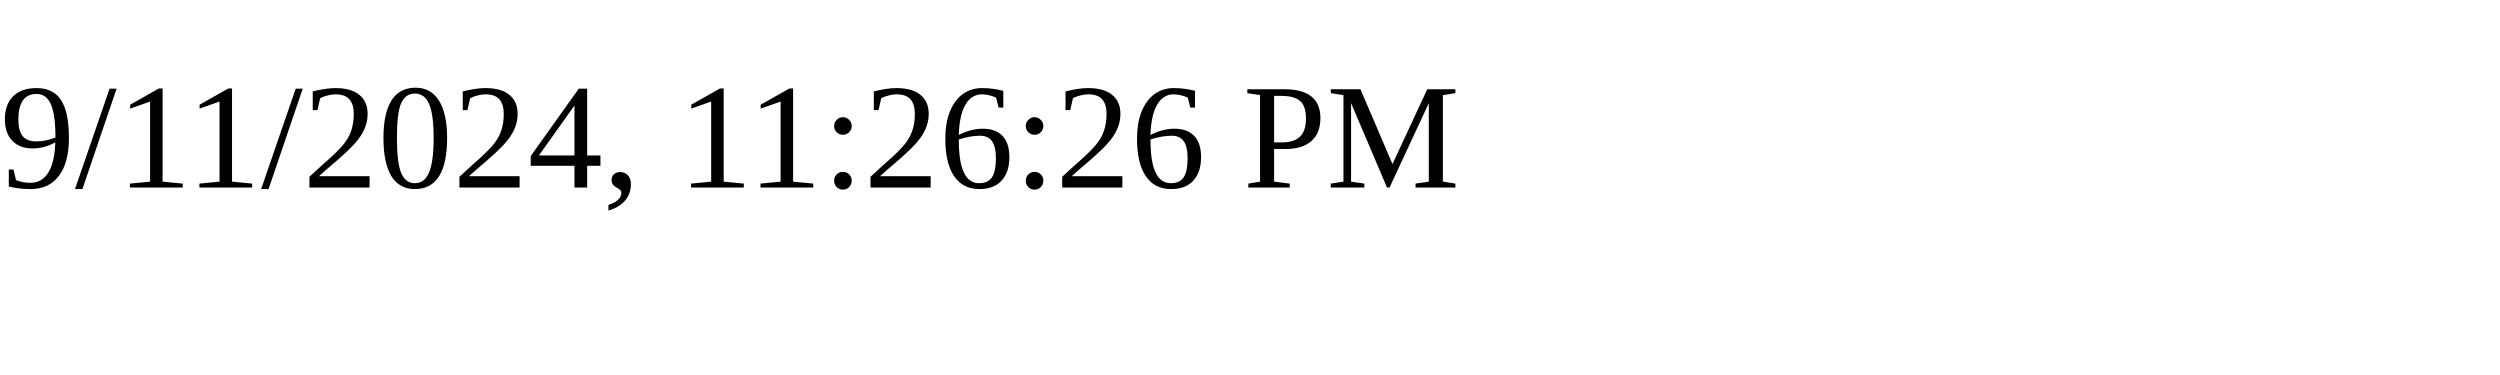
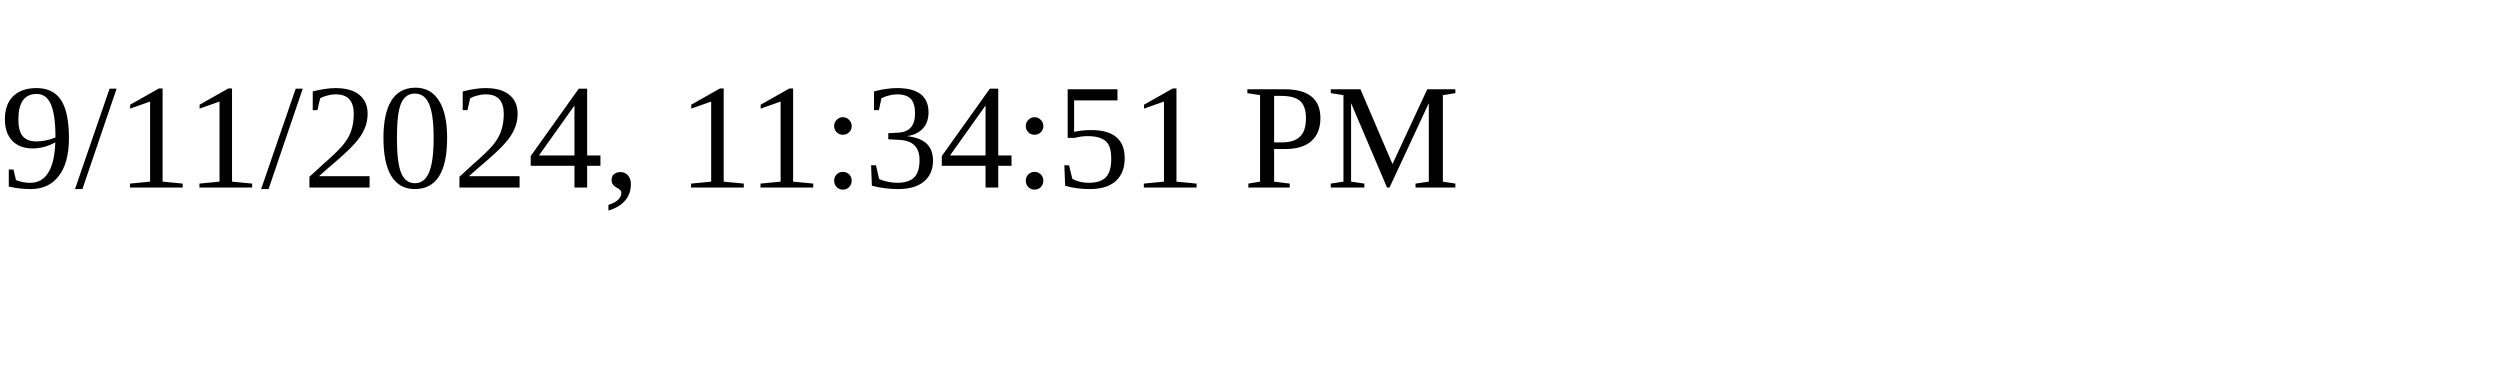
<svg xmlns="http://www.w3.org/2000/svg" height="30" width="200">
-   <text x="0" y="15">9/11/2024, 11:26:26 PM</text>
+   <text x="0" y="15">9/11/2024, 11:34:51 PM</text>
</svg>
